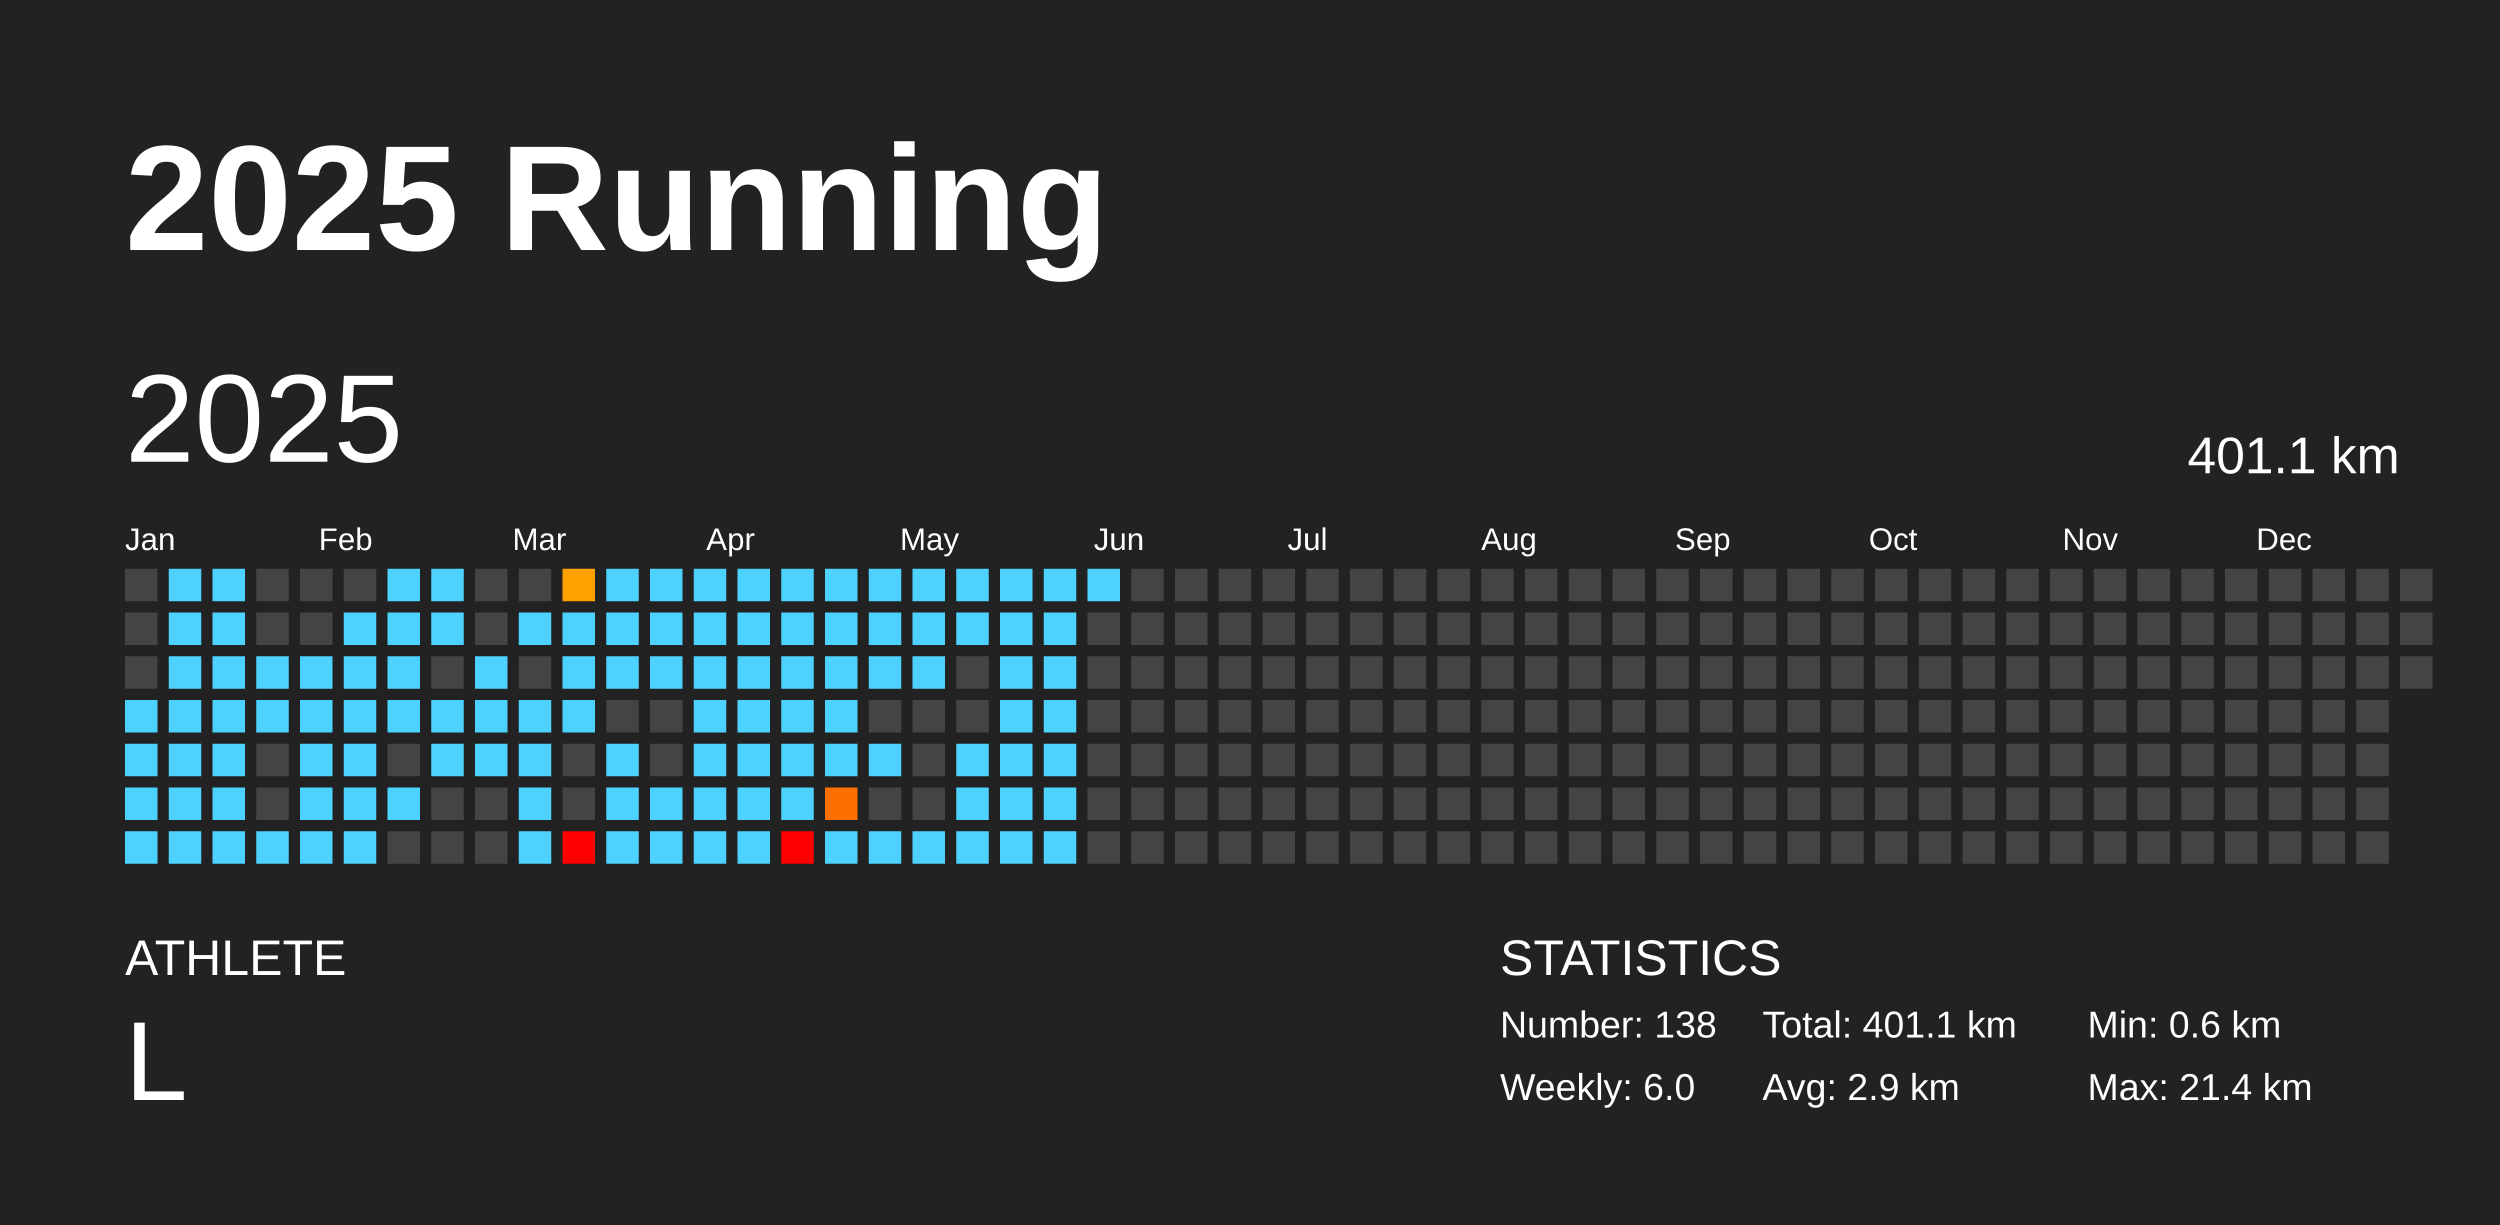
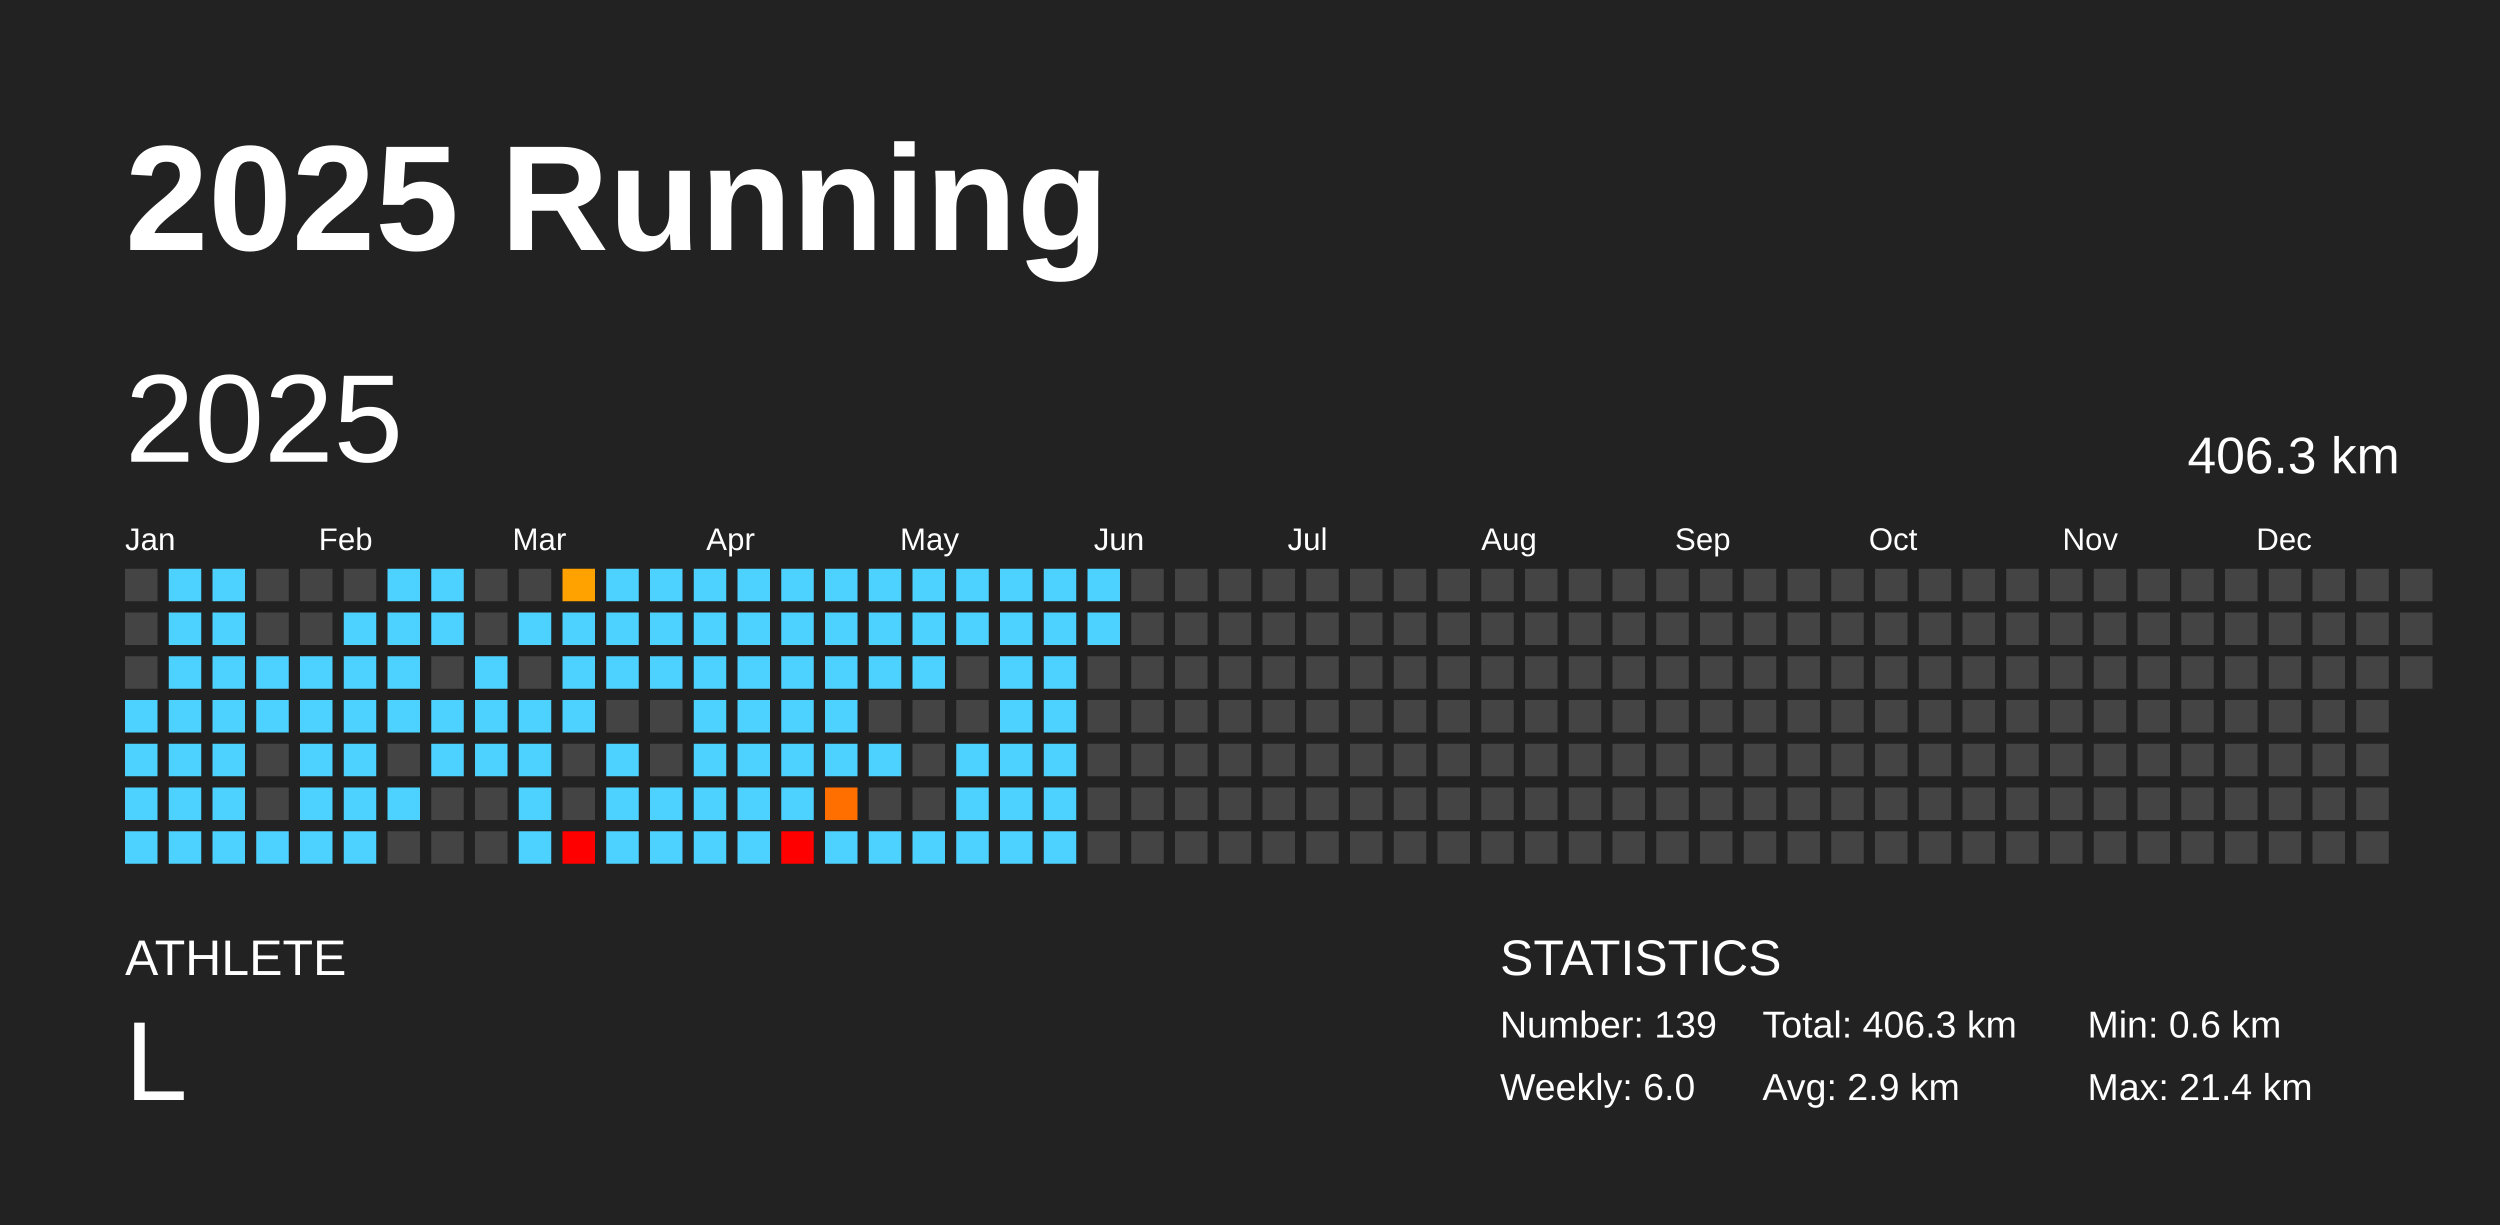
<svg xmlns="http://www.w3.org/2000/svg" baseProfile="full" height="98mm" version="1.1" viewBox="0,0,200,98" width="200mm">
  <defs />
  <rect fill="#222222" height="98" width="200" x="0" y="0" />
  <text fill="#FFFFFF" style="font-size:12px; font-family:Arial; font-weight:bold;" x="10" y="20">2025 Running</text>
  <text fill="#FFFFFF" style="font-size:4px; font-family:Arial" x="10" y="78">ATHLETE</text>
  <text fill="#FFFFFF" style="font-size:9px; font-family:Arial" x="10" y="88">L</text>
  <text fill="#FFFFFF" style="font-size:4px; font-family:Arial" x="120" y="78">STATISTICS</text>
-   <text fill="#FFFFFF" style="font-size:3px; font-family:Arial" x="120" y="83">Number: 138</text>
+   <text fill="#FFFFFF" style="font-size:3px; font-family:Arial" x="120" y="83">Number: 139</text>
  <text fill="#FFFFFF" style="font-size:3px; font-family:Arial" x="120" y="88">Weekly: 6.0</text>
-   <text fill="#FFFFFF" style="font-size:3px; font-family:Arial" x="141" y="83">Total: 401.1 km</text>
+   <text fill="#FFFFFF" style="font-size:3px; font-family:Arial" x="141" y="83">Total: 406.3 km</text>
  <text fill="#FFFFFF" style="font-size:3px; font-family:Arial" x="141" y="88">Avg: 2.9 km</text>
  <text fill="#FFFFFF" style="font-size:3px; font-family:Arial" x="167" y="83">Min: 0.6 km</text>
  <text fill="#FFFFFF" style="font-size:3px; font-family:Arial" x="167" y="88">Max: 21.4 km</text>
  <text dominant-baseline="hanging" fill="#FFFFFF" style="font-size:10.0px; font-family:Arial;" x="10" y="30">2025</text>
-   <text dominant-baseline="hanging" fill="#FFFFFF" style="font-size:4.125px; font-family:Arial;" x="175" y="35">401.1 km</text>
+   <text dominant-baseline="hanging" fill="#FFFFFF" style="font-size:4.125px; font-family:Arial;" x="175" y="35">406.3 km</text>
  <text fill="#FFFFFF" style="font-size:2.5px; font-family:Arial" x="10.0" y="44">Jan</text>
  <text fill="#FFFFFF" style="font-size:2.5px; font-family:Arial" x="25.5" y="44">Feb</text>
  <text fill="#FFFFFF" style="font-size:2.5px; font-family:Arial" x="41.0" y="44">Mar</text>
  <text fill="#FFFFFF" style="font-size:2.5px; font-family:Arial" x="56.5" y="44">Apr</text>
  <text fill="#FFFFFF" style="font-size:2.5px; font-family:Arial" x="72.0" y="44">May</text>
  <text fill="#FFFFFF" style="font-size:2.5px; font-family:Arial" x="87.5" y="44">Jun</text>
  <text fill="#FFFFFF" style="font-size:2.5px; font-family:Arial" x="103.0" y="44">Jul</text>
  <text fill="#FFFFFF" style="font-size:2.5px; font-family:Arial" x="118.5" y="44">Aug</text>
  <text fill="#FFFFFF" style="font-size:2.5px; font-family:Arial" x="134.0" y="44">Sep</text>
  <text fill="#FFFFFF" style="font-size:2.5px; font-family:Arial" x="149.5" y="44">Oct</text>
  <text fill="#FFFFFF" style="font-size:2.5px; font-family:Arial" x="165.0" y="44">Nov</text>
  <text fill="#FFFFFF" style="font-size:2.5px; font-family:Arial" x="180.5" y="44">Dec</text>
  <rect fill="#444444" height="2.6" width="2.6" x="10.0" y="45.5" />
  <rect fill="#444444" height="2.6" width="2.6" x="10.0" y="49.0" />
  <rect fill="#444444" height="2.6" width="2.6" x="10.0" y="52.5" />
  <rect fill="#4dd2ff" height="2.6" width="2.6" x="10.0" y="56.0" />
  <rect fill="#4dd2ff" height="2.6" width="2.6" x="10.0" y="59.5" />
  <rect fill="#4dd2ff" height="2.6" width="2.6" x="10.0" y="63.0" />
  <rect fill="#4dd2ff" height="2.6" width="2.6" x="10.0" y="66.5" />
  <rect fill="#4dd2ff" height="2.6" width="2.6" x="13.5" y="45.5" />
  <rect fill="#4dd2ff" height="2.6" width="2.6" x="13.5" y="49.0" />
  <rect fill="#4dd2ff" height="2.6" width="2.6" x="13.5" y="52.5" />
  <rect fill="#4dd2ff" height="2.6" width="2.6" x="13.5" y="56.0" />
  <rect fill="#4dd2ff" height="2.6" width="2.6" x="13.5" y="59.5" />
  <rect fill="#4dd2ff" height="2.6" width="2.6" x="13.5" y="63.0" />
  <rect fill="#4dd2ff" height="2.6" width="2.6" x="13.5" y="66.5" />
  <rect fill="#4dd2ff" height="2.6" width="2.6" x="17.0" y="45.5" />
  <rect fill="#4dd2ff" height="2.6" width="2.6" x="17.0" y="49.0" />
  <rect fill="#4dd2ff" height="2.6" width="2.6" x="17.0" y="52.5" />
  <rect fill="#4dd2ff" height="2.6" width="2.6" x="17.0" y="56.0" />
  <rect fill="#4dd2ff" height="2.6" width="2.6" x="17.0" y="59.5" />
  <rect fill="#4dd2ff" height="2.6" width="2.6" x="17.0" y="63.0" />
  <rect fill="#4dd2ff" height="2.6" width="2.6" x="17.0" y="66.5" />
  <rect fill="#444444" height="2.6" width="2.6" x="20.5" y="45.5" />
  <rect fill="#444444" height="2.6" width="2.6" x="20.5" y="49.0" />
  <rect fill="#4dd2ff" height="2.6" width="2.6" x="20.5" y="52.5" />
  <rect fill="#4dd2ff" height="2.6" width="2.6" x="20.5" y="56.0" />
  <rect fill="#444444" height="2.6" width="2.6" x="20.5" y="59.5" />
  <rect fill="#444444" height="2.6" width="2.6" x="20.5" y="63.0" />
  <rect fill="#4dd2ff" height="2.6" width="2.6" x="20.5" y="66.5" />
  <rect fill="#444444" height="2.6" width="2.6" x="24.0" y="45.5" />
  <rect fill="#444444" height="2.6" width="2.6" x="24.0" y="49.0" />
  <rect fill="#4dd2ff" height="2.6" width="2.6" x="24.0" y="52.5" />
  <rect fill="#4dd2ff" height="2.6" width="2.6" x="24.0" y="56.0" />
  <rect fill="#4dd2ff" height="2.6" width="2.6" x="24.0" y="59.5" />
  <rect fill="#4dd2ff" height="2.6" width="2.6" x="24.0" y="63.0" />
  <rect fill="#4dd2ff" height="2.6" width="2.6" x="24.0" y="66.5" />
  <rect fill="#444444" height="2.6" width="2.6" x="27.5" y="45.5" />
  <rect fill="#4dd2ff" height="2.6" width="2.6" x="27.5" y="49.0" />
  <rect fill="#4dd2ff" height="2.6" width="2.6" x="27.5" y="52.5" />
  <rect fill="#4dd2ff" height="2.6" width="2.6" x="27.5" y="56.0" />
  <rect fill="#4dd2ff" height="2.6" width="2.6" x="27.5" y="59.5" />
  <rect fill="#4dd2ff" height="2.6" width="2.6" x="27.5" y="63.0" />
  <rect fill="#4dd2ff" height="2.6" width="2.6" x="27.5" y="66.5" />
  <rect fill="#4dd2ff" height="2.6" width="2.6" x="31.0" y="45.5" />
  <rect fill="#4dd2ff" height="2.6" width="2.6" x="31.0" y="49.0" />
  <rect fill="#4dd2ff" height="2.6" width="2.6" x="31.0" y="52.5" />
  <rect fill="#4dd2ff" height="2.6" width="2.6" x="31.0" y="56.0" />
  <rect fill="#444444" height="2.6" width="2.6" x="31.0" y="59.5" />
  <rect fill="#4dd2ff" height="2.6" width="2.6" x="31.0" y="63.0" />
  <rect fill="#444444" height="2.6" width="2.6" x="31.0" y="66.5" />
  <rect fill="#4dd2ff" height="2.6" width="2.6" x="34.5" y="45.5" />
  <rect fill="#4dd2ff" height="2.6" width="2.6" x="34.5" y="49.0" />
  <rect fill="#444444" height="2.6" width="2.6" x="34.5" y="52.5" />
  <rect fill="#4dd2ff" height="2.6" width="2.6" x="34.5" y="56.0" />
  <rect fill="#4dd2ff" height="2.6" width="2.6" x="34.5" y="59.5" />
  <rect fill="#444444" height="2.6" width="2.6" x="34.5" y="63.0" />
  <rect fill="#444444" height="2.6" width="2.6" x="34.5" y="66.5" />
  <rect fill="#444444" height="2.6" width="2.6" x="38.0" y="45.5" />
  <rect fill="#444444" height="2.6" width="2.6" x="38.0" y="49.0" />
  <rect fill="#4dd2ff" height="2.6" width="2.6" x="38.0" y="52.5" />
  <rect fill="#4dd2ff" height="2.6" width="2.6" x="38.0" y="56.0" />
  <rect fill="#4dd2ff" height="2.6" width="2.6" x="38.0" y="59.5" />
  <rect fill="#444444" height="2.6" width="2.6" x="38.0" y="63.0" />
  <rect fill="#444444" height="2.6" width="2.6" x="38.0" y="66.5" />
  <rect fill="#444444" height="2.6" width="2.6" x="41.5" y="45.5" />
  <rect fill="#4dd2ff" height="2.6" width="2.6" x="41.5" y="49.0" />
  <rect fill="#444444" height="2.6" width="2.6" x="41.5" y="52.5" />
  <rect fill="#4dd2ff" height="2.6" width="2.6" x="41.5" y="56.0" />
  <rect fill="#4dd2ff" height="2.6" width="2.6" x="41.5" y="59.5" />
  <rect fill="#4dd2ff" height="2.6" width="2.6" x="41.5" y="63.0" />
  <rect fill="#4dd2ff" height="2.6" width="2.6" x="41.5" y="66.5" />
  <rect fill="#ffa200" height="2.6" width="2.6" x="45.0" y="45.5" />
  <rect fill="#4dd2ff" height="2.6" width="2.6" x="45.0" y="49.0" />
  <rect fill="#4dd2ff" height="2.6" width="2.6" x="45.0" y="52.5" />
  <rect fill="#4dd2ff" height="2.6" width="2.6" x="45.0" y="56.0" />
  <rect fill="#444444" height="2.6" width="2.6" x="45.0" y="59.5" />
  <rect fill="#444444" height="2.6" width="2.6" x="45.0" y="63.0" />
  <rect fill="red" height="2.6" width="2.6" x="45.0" y="66.5" />
  <rect fill="#4dd2ff" height="2.6" width="2.6" x="48.5" y="45.5" />
  <rect fill="#4dd2ff" height="2.6" width="2.6" x="48.5" y="49.0" />
  <rect fill="#4dd2ff" height="2.6" width="2.6" x="48.5" y="52.5" />
  <rect fill="#444444" height="2.6" width="2.6" x="48.5" y="56.0" />
  <rect fill="#4dd2ff" height="2.6" width="2.6" x="48.5" y="59.5" />
  <rect fill="#4dd2ff" height="2.6" width="2.6" x="48.5" y="63.0" />
  <rect fill="#4dd2ff" height="2.6" width="2.6" x="48.5" y="66.5" />
  <rect fill="#4dd2ff" height="2.6" width="2.6" x="52.0" y="45.5" />
  <rect fill="#4dd2ff" height="2.6" width="2.6" x="52.0" y="49.0" />
  <rect fill="#4dd2ff" height="2.6" width="2.6" x="52.0" y="52.5" />
  <rect fill="#444444" height="2.6" width="2.6" x="52.0" y="56.0" />
  <rect fill="#444444" height="2.6" width="2.6" x="52.0" y="59.5" />
  <rect fill="#4dd2ff" height="2.6" width="2.6" x="52.0" y="63.0" />
  <rect fill="#4dd2ff" height="2.6" width="2.6" x="52.0" y="66.5" />
  <rect fill="#4dd2ff" height="2.6" width="2.6" x="55.5" y="45.5" />
  <rect fill="#4dd2ff" height="2.6" width="2.6" x="55.5" y="49.0" />
  <rect fill="#4dd2ff" height="2.6" width="2.6" x="55.5" y="52.5" />
  <rect fill="#4dd2ff" height="2.6" width="2.6" x="55.5" y="56.0" />
  <rect fill="#4dd2ff" height="2.6" width="2.6" x="55.5" y="59.5" />
  <rect fill="#4dd2ff" height="2.6" width="2.6" x="55.5" y="63.0" />
  <rect fill="#4dd2ff" height="2.6" width="2.6" x="55.5" y="66.5" />
  <rect fill="#4dd2ff" height="2.6" width="2.6" x="59.0" y="45.5" />
  <rect fill="#4dd2ff" height="2.6" width="2.6" x="59.0" y="49.0" />
  <rect fill="#4dd2ff" height="2.6" width="2.6" x="59.0" y="52.5" />
  <rect fill="#4dd2ff" height="2.6" width="2.6" x="59.0" y="56.0" />
  <rect fill="#4dd2ff" height="2.6" width="2.6" x="59.0" y="59.5" />
  <rect fill="#4dd2ff" height="2.6" width="2.6" x="59.0" y="63.0" />
  <rect fill="#4dd2ff" height="2.6" width="2.6" x="59.0" y="66.5" />
  <rect fill="#4dd2ff" height="2.6" width="2.6" x="62.5" y="45.5" />
  <rect fill="#4dd2ff" height="2.6" width="2.6" x="62.5" y="49.0" />
  <rect fill="#4dd2ff" height="2.6" width="2.6" x="62.5" y="52.5" />
  <rect fill="#4dd2ff" height="2.6" width="2.6" x="62.5" y="56.0" />
  <rect fill="#4dd2ff" height="2.6" width="2.6" x="62.5" y="59.5" />
  <rect fill="#4dd2ff" height="2.6" width="2.6" x="62.5" y="63.0" />
  <rect fill="red" height="2.6" width="2.6" x="62.5" y="66.5" />
  <rect fill="#4dd2ff" height="2.6" width="2.6" x="66.0" y="45.5" />
  <rect fill="#4dd2ff" height="2.6" width="2.6" x="66.0" y="49.0" />
  <rect fill="#4dd2ff" height="2.6" width="2.6" x="66.0" y="52.5" />
  <rect fill="#4dd2ff" height="2.6" width="2.6" x="66.0" y="56.0" />
  <rect fill="#4dd2ff" height="2.6" width="2.6" x="66.0" y="59.5" />
  <rect fill="#ff6f00" height="2.6" width="2.6" x="66.0" y="63.0" />
  <rect fill="#4dd2ff" height="2.6" width="2.6" x="66.0" y="66.5" />
  <rect fill="#4dd2ff" height="2.6" width="2.6" x="69.5" y="45.5" />
  <rect fill="#4dd2ff" height="2.6" width="2.6" x="69.5" y="49.0" />
  <rect fill="#4dd2ff" height="2.6" width="2.6" x="69.5" y="52.5" />
  <rect fill="#444444" height="2.6" width="2.6" x="69.5" y="56.0" />
  <rect fill="#4dd2ff" height="2.6" width="2.6" x="69.5" y="59.5" />
  <rect fill="#444444" height="2.6" width="2.6" x="69.5" y="63.0" />
  <rect fill="#4dd2ff" height="2.6" width="2.6" x="69.5" y="66.5" />
  <rect fill="#4dd2ff" height="2.6" width="2.6" x="73.0" y="45.5" />
  <rect fill="#4dd2ff" height="2.6" width="2.6" x="73.0" y="49.0" />
  <rect fill="#4dd2ff" height="2.6" width="2.6" x="73.0" y="52.5" />
  <rect fill="#444444" height="2.6" width="2.6" x="73.0" y="56.0" />
  <rect fill="#444444" height="2.6" width="2.6" x="73.0" y="59.5" />
  <rect fill="#444444" height="2.6" width="2.6" x="73.0" y="63.0" />
  <rect fill="#4dd2ff" height="2.6" width="2.6" x="73.0" y="66.5" />
  <rect fill="#4dd2ff" height="2.6" width="2.6" x="76.5" y="45.5" />
  <rect fill="#4dd2ff" height="2.6" width="2.6" x="76.5" y="49.0" />
  <rect fill="#444444" height="2.6" width="2.6" x="76.5" y="52.5" />
  <rect fill="#444444" height="2.6" width="2.6" x="76.5" y="56.0" />
  <rect fill="#4dd2ff" height="2.6" width="2.6" x="76.5" y="59.5" />
  <rect fill="#4dd2ff" height="2.6" width="2.6" x="76.5" y="63.0" />
  <rect fill="#4dd2ff" height="2.6" width="2.6" x="76.5" y="66.5" />
  <rect fill="#4dd2ff" height="2.6" width="2.6" x="80.0" y="45.5" />
  <rect fill="#4dd2ff" height="2.6" width="2.6" x="80.0" y="49.0" />
  <rect fill="#4dd2ff" height="2.6" width="2.6" x="80.0" y="52.5" />
  <rect fill="#4dd2ff" height="2.6" width="2.6" x="80.0" y="56.0" />
  <rect fill="#4dd2ff" height="2.6" width="2.6" x="80.0" y="59.5" />
  <rect fill="#4dd2ff" height="2.6" width="2.6" x="80.0" y="63.0" />
  <rect fill="#4dd2ff" height="2.6" width="2.6" x="80.0" y="66.5" />
  <rect fill="#4dd2ff" height="2.6" width="2.6" x="83.5" y="45.5" />
  <rect fill="#4dd2ff" height="2.6" width="2.6" x="83.5" y="49.0" />
  <rect fill="#4dd2ff" height="2.6" width="2.6" x="83.5" y="52.5" />
  <rect fill="#4dd2ff" height="2.6" width="2.6" x="83.5" y="56.0" />
  <rect fill="#4dd2ff" height="2.6" width="2.6" x="83.5" y="59.5" />
  <rect fill="#4dd2ff" height="2.6" width="2.6" x="83.5" y="63.0" />
  <rect fill="#4dd2ff" height="2.6" width="2.6" x="83.5" y="66.5" />
  <rect fill="#4dd2ff" height="2.6" width="2.6" x="87.0" y="45.5" />
-   <rect fill="#444444" height="2.6" width="2.6" x="87.0" y="49.0" />
+   <rect fill="#4dd2ff" height="2.6" width="2.6" x="87.0" y="49.0" />
  <rect fill="#444444" height="2.6" width="2.6" x="87.0" y="52.5" />
  <rect fill="#444444" height="2.6" width="2.6" x="87.0" y="56.0" />
  <rect fill="#444444" height="2.6" width="2.6" x="87.0" y="59.5" />
  <rect fill="#444444" height="2.6" width="2.6" x="87.0" y="63.0" />
  <rect fill="#444444" height="2.6" width="2.6" x="87.0" y="66.5" />
  <rect fill="#444444" height="2.6" width="2.6" x="90.5" y="45.5" />
  <rect fill="#444444" height="2.6" width="2.6" x="90.5" y="49.0" />
  <rect fill="#444444" height="2.6" width="2.6" x="90.5" y="52.5" />
  <rect fill="#444444" height="2.6" width="2.6" x="90.5" y="56.0" />
  <rect fill="#444444" height="2.6" width="2.6" x="90.5" y="59.5" />
  <rect fill="#444444" height="2.6" width="2.6" x="90.5" y="63.0" />
  <rect fill="#444444" height="2.6" width="2.6" x="90.5" y="66.5" />
  <rect fill="#444444" height="2.6" width="2.6" x="94.0" y="45.5" />
  <rect fill="#444444" height="2.6" width="2.6" x="94.0" y="49.0" />
  <rect fill="#444444" height="2.6" width="2.6" x="94.0" y="52.5" />
  <rect fill="#444444" height="2.6" width="2.6" x="94.0" y="56.0" />
  <rect fill="#444444" height="2.6" width="2.6" x="94.0" y="59.5" />
  <rect fill="#444444" height="2.6" width="2.6" x="94.0" y="63.0" />
  <rect fill="#444444" height="2.6" width="2.6" x="94.0" y="66.5" />
  <rect fill="#444444" height="2.6" width="2.6" x="97.5" y="45.5" />
  <rect fill="#444444" height="2.6" width="2.6" x="97.5" y="49.0" />
  <rect fill="#444444" height="2.6" width="2.6" x="97.5" y="52.5" />
  <rect fill="#444444" height="2.6" width="2.6" x="97.5" y="56.0" />
  <rect fill="#444444" height="2.6" width="2.6" x="97.5" y="59.5" />
  <rect fill="#444444" height="2.6" width="2.6" x="97.5" y="63.0" />
  <rect fill="#444444" height="2.6" width="2.6" x="97.5" y="66.5" />
  <rect fill="#444444" height="2.6" width="2.6" x="101.0" y="45.5" />
  <rect fill="#444444" height="2.6" width="2.6" x="101.0" y="49.0" />
  <rect fill="#444444" height="2.6" width="2.6" x="101.0" y="52.5" />
  <rect fill="#444444" height="2.6" width="2.6" x="101.0" y="56.0" />
  <rect fill="#444444" height="2.6" width="2.6" x="101.0" y="59.5" />
  <rect fill="#444444" height="2.6" width="2.6" x="101.0" y="63.0" />
  <rect fill="#444444" height="2.6" width="2.6" x="101.0" y="66.5" />
  <rect fill="#444444" height="2.6" width="2.6" x="104.5" y="45.5" />
  <rect fill="#444444" height="2.6" width="2.6" x="104.5" y="49.0" />
  <rect fill="#444444" height="2.6" width="2.6" x="104.5" y="52.5" />
  <rect fill="#444444" height="2.6" width="2.6" x="104.5" y="56.0" />
  <rect fill="#444444" height="2.6" width="2.6" x="104.5" y="59.5" />
  <rect fill="#444444" height="2.6" width="2.6" x="104.5" y="63.0" />
  <rect fill="#444444" height="2.6" width="2.6" x="104.5" y="66.5" />
  <rect fill="#444444" height="2.6" width="2.6" x="108.0" y="45.5" />
  <rect fill="#444444" height="2.6" width="2.6" x="108.0" y="49.0" />
  <rect fill="#444444" height="2.6" width="2.6" x="108.0" y="52.5" />
  <rect fill="#444444" height="2.6" width="2.6" x="108.0" y="56.0" />
  <rect fill="#444444" height="2.6" width="2.6" x="108.0" y="59.5" />
  <rect fill="#444444" height="2.6" width="2.6" x="108.0" y="63.0" />
  <rect fill="#444444" height="2.6" width="2.6" x="108.0" y="66.5" />
  <rect fill="#444444" height="2.6" width="2.6" x="111.5" y="45.5" />
  <rect fill="#444444" height="2.6" width="2.6" x="111.5" y="49.0" />
  <rect fill="#444444" height="2.6" width="2.6" x="111.5" y="52.5" />
  <rect fill="#444444" height="2.6" width="2.6" x="111.5" y="56.0" />
  <rect fill="#444444" height="2.6" width="2.6" x="111.5" y="59.5" />
  <rect fill="#444444" height="2.6" width="2.6" x="111.5" y="63.0" />
  <rect fill="#444444" height="2.6" width="2.6" x="111.5" y="66.5" />
  <rect fill="#444444" height="2.6" width="2.6" x="115.0" y="45.5" />
  <rect fill="#444444" height="2.6" width="2.6" x="115.0" y="49.0" />
  <rect fill="#444444" height="2.6" width="2.6" x="115.0" y="52.5" />
  <rect fill="#444444" height="2.6" width="2.6" x="115.0" y="56.0" />
  <rect fill="#444444" height="2.6" width="2.6" x="115.0" y="59.5" />
  <rect fill="#444444" height="2.6" width="2.6" x="115.0" y="63.0" />
  <rect fill="#444444" height="2.6" width="2.6" x="115.0" y="66.5" />
  <rect fill="#444444" height="2.6" width="2.6" x="118.5" y="45.5" />
  <rect fill="#444444" height="2.6" width="2.6" x="118.5" y="49.0" />
  <rect fill="#444444" height="2.6" width="2.6" x="118.5" y="52.5" />
  <rect fill="#444444" height="2.6" width="2.6" x="118.5" y="56.0" />
  <rect fill="#444444" height="2.6" width="2.6" x="118.5" y="59.5" />
  <rect fill="#444444" height="2.6" width="2.6" x="118.5" y="63.0" />
  <rect fill="#444444" height="2.6" width="2.6" x="118.5" y="66.5" />
  <rect fill="#444444" height="2.6" width="2.6" x="122.0" y="45.5" />
  <rect fill="#444444" height="2.6" width="2.6" x="122.0" y="49.0" />
  <rect fill="#444444" height="2.6" width="2.6" x="122.0" y="52.5" />
  <rect fill="#444444" height="2.6" width="2.6" x="122.0" y="56.0" />
  <rect fill="#444444" height="2.6" width="2.6" x="122.0" y="59.5" />
  <rect fill="#444444" height="2.6" width="2.6" x="122.0" y="63.0" />
  <rect fill="#444444" height="2.6" width="2.6" x="122.0" y="66.5" />
  <rect fill="#444444" height="2.6" width="2.6" x="125.5" y="45.5" />
  <rect fill="#444444" height="2.6" width="2.6" x="125.5" y="49.0" />
  <rect fill="#444444" height="2.6" width="2.6" x="125.5" y="52.5" />
  <rect fill="#444444" height="2.6" width="2.6" x="125.5" y="56.0" />
  <rect fill="#444444" height="2.6" width="2.6" x="125.5" y="59.5" />
  <rect fill="#444444" height="2.6" width="2.6" x="125.5" y="63.0" />
  <rect fill="#444444" height="2.6" width="2.6" x="125.5" y="66.5" />
  <rect fill="#444444" height="2.6" width="2.6" x="129.0" y="45.5" />
  <rect fill="#444444" height="2.6" width="2.6" x="129.0" y="49.0" />
  <rect fill="#444444" height="2.6" width="2.6" x="129.0" y="52.5" />
  <rect fill="#444444" height="2.6" width="2.6" x="129.0" y="56.0" />
  <rect fill="#444444" height="2.6" width="2.6" x="129.0" y="59.5" />
  <rect fill="#444444" height="2.6" width="2.6" x="129.0" y="63.0" />
  <rect fill="#444444" height="2.6" width="2.6" x="129.0" y="66.5" />
  <rect fill="#444444" height="2.6" width="2.6" x="132.5" y="45.5" />
  <rect fill="#444444" height="2.6" width="2.6" x="132.5" y="49.0" />
  <rect fill="#444444" height="2.6" width="2.6" x="132.5" y="52.5" />
  <rect fill="#444444" height="2.6" width="2.6" x="132.5" y="56.0" />
  <rect fill="#444444" height="2.6" width="2.6" x="132.5" y="59.5" />
  <rect fill="#444444" height="2.6" width="2.6" x="132.5" y="63.0" />
  <rect fill="#444444" height="2.6" width="2.6" x="132.5" y="66.5" />
  <rect fill="#444444" height="2.6" width="2.6" x="136.0" y="45.5" />
  <rect fill="#444444" height="2.6" width="2.6" x="136.0" y="49.0" />
  <rect fill="#444444" height="2.6" width="2.6" x="136.0" y="52.5" />
  <rect fill="#444444" height="2.6" width="2.6" x="136.0" y="56.0" />
  <rect fill="#444444" height="2.6" width="2.6" x="136.0" y="59.5" />
  <rect fill="#444444" height="2.6" width="2.6" x="136.0" y="63.0" />
  <rect fill="#444444" height="2.6" width="2.6" x="136.0" y="66.5" />
  <rect fill="#444444" height="2.6" width="2.6" x="139.5" y="45.5" />
  <rect fill="#444444" height="2.6" width="2.6" x="139.5" y="49.0" />
  <rect fill="#444444" height="2.6" width="2.6" x="139.5" y="52.5" />
  <rect fill="#444444" height="2.6" width="2.6" x="139.5" y="56.0" />
  <rect fill="#444444" height="2.6" width="2.6" x="139.5" y="59.5" />
  <rect fill="#444444" height="2.6" width="2.6" x="139.5" y="63.0" />
  <rect fill="#444444" height="2.6" width="2.6" x="139.5" y="66.5" />
  <rect fill="#444444" height="2.6" width="2.6" x="143.0" y="45.5" />
  <rect fill="#444444" height="2.6" width="2.6" x="143.0" y="49.0" />
  <rect fill="#444444" height="2.6" width="2.6" x="143.0" y="52.5" />
  <rect fill="#444444" height="2.6" width="2.6" x="143.0" y="56.0" />
  <rect fill="#444444" height="2.6" width="2.6" x="143.0" y="59.5" />
  <rect fill="#444444" height="2.6" width="2.6" x="143.0" y="63.0" />
  <rect fill="#444444" height="2.6" width="2.6" x="143.0" y="66.5" />
  <rect fill="#444444" height="2.6" width="2.6" x="146.5" y="45.5" />
  <rect fill="#444444" height="2.6" width="2.6" x="146.5" y="49.0" />
  <rect fill="#444444" height="2.6" width="2.6" x="146.5" y="52.5" />
  <rect fill="#444444" height="2.6" width="2.6" x="146.5" y="56.0" />
  <rect fill="#444444" height="2.6" width="2.6" x="146.5" y="59.5" />
  <rect fill="#444444" height="2.6" width="2.6" x="146.5" y="63.0" />
  <rect fill="#444444" height="2.6" width="2.6" x="146.5" y="66.5" />
  <rect fill="#444444" height="2.6" width="2.6" x="150.0" y="45.5" />
  <rect fill="#444444" height="2.6" width="2.6" x="150.0" y="49.0" />
  <rect fill="#444444" height="2.6" width="2.6" x="150.0" y="52.5" />
  <rect fill="#444444" height="2.6" width="2.6" x="150.0" y="56.0" />
  <rect fill="#444444" height="2.6" width="2.6" x="150.0" y="59.5" />
  <rect fill="#444444" height="2.6" width="2.6" x="150.0" y="63.0" />
  <rect fill="#444444" height="2.6" width="2.6" x="150.0" y="66.5" />
  <rect fill="#444444" height="2.6" width="2.6" x="153.5" y="45.5" />
  <rect fill="#444444" height="2.6" width="2.6" x="153.5" y="49.0" />
  <rect fill="#444444" height="2.6" width="2.6" x="153.5" y="52.5" />
  <rect fill="#444444" height="2.6" width="2.6" x="153.5" y="56.0" />
  <rect fill="#444444" height="2.6" width="2.6" x="153.5" y="59.5" />
  <rect fill="#444444" height="2.6" width="2.6" x="153.5" y="63.0" />
  <rect fill="#444444" height="2.6" width="2.6" x="153.5" y="66.5" />
  <rect fill="#444444" height="2.6" width="2.6" x="157.0" y="45.5" />
  <rect fill="#444444" height="2.6" width="2.6" x="157.0" y="49.0" />
  <rect fill="#444444" height="2.6" width="2.6" x="157.0" y="52.5" />
  <rect fill="#444444" height="2.6" width="2.6" x="157.0" y="56.0" />
  <rect fill="#444444" height="2.6" width="2.6" x="157.0" y="59.5" />
  <rect fill="#444444" height="2.6" width="2.6" x="157.0" y="63.0" />
  <rect fill="#444444" height="2.6" width="2.6" x="157.0" y="66.5" />
  <rect fill="#444444" height="2.6" width="2.6" x="160.5" y="45.5" />
  <rect fill="#444444" height="2.6" width="2.6" x="160.5" y="49.0" />
  <rect fill="#444444" height="2.6" width="2.6" x="160.5" y="52.5" />
  <rect fill="#444444" height="2.6" width="2.6" x="160.5" y="56.0" />
  <rect fill="#444444" height="2.6" width="2.6" x="160.5" y="59.5" />
  <rect fill="#444444" height="2.6" width="2.6" x="160.5" y="63.0" />
  <rect fill="#444444" height="2.6" width="2.6" x="160.5" y="66.5" />
  <rect fill="#444444" height="2.6" width="2.6" x="164.0" y="45.5" />
  <rect fill="#444444" height="2.6" width="2.6" x="164.0" y="49.0" />
  <rect fill="#444444" height="2.6" width="2.6" x="164.0" y="52.5" />
  <rect fill="#444444" height="2.6" width="2.6" x="164.0" y="56.0" />
  <rect fill="#444444" height="2.6" width="2.6" x="164.0" y="59.5" />
  <rect fill="#444444" height="2.6" width="2.6" x="164.0" y="63.0" />
  <rect fill="#444444" height="2.6" width="2.6" x="164.0" y="66.5" />
  <rect fill="#444444" height="2.6" width="2.6" x="167.5" y="45.5" />
  <rect fill="#444444" height="2.6" width="2.6" x="167.5" y="49.0" />
  <rect fill="#444444" height="2.6" width="2.6" x="167.5" y="52.5" />
  <rect fill="#444444" height="2.6" width="2.6" x="167.5" y="56.0" />
  <rect fill="#444444" height="2.6" width="2.6" x="167.5" y="59.5" />
  <rect fill="#444444" height="2.6" width="2.6" x="167.5" y="63.0" />
  <rect fill="#444444" height="2.6" width="2.6" x="167.5" y="66.5" />
  <rect fill="#444444" height="2.6" width="2.6" x="171.0" y="45.5" />
  <rect fill="#444444" height="2.6" width="2.6" x="171.0" y="49.0" />
  <rect fill="#444444" height="2.6" width="2.6" x="171.0" y="52.5" />
  <rect fill="#444444" height="2.6" width="2.6" x="171.0" y="56.0" />
  <rect fill="#444444" height="2.6" width="2.6" x="171.0" y="59.5" />
  <rect fill="#444444" height="2.6" width="2.6" x="171.0" y="63.0" />
  <rect fill="#444444" height="2.6" width="2.6" x="171.0" y="66.5" />
  <rect fill="#444444" height="2.6" width="2.6" x="174.5" y="45.5" />
  <rect fill="#444444" height="2.6" width="2.6" x="174.5" y="49.0" />
  <rect fill="#444444" height="2.6" width="2.6" x="174.5" y="52.5" />
  <rect fill="#444444" height="2.6" width="2.6" x="174.5" y="56.0" />
  <rect fill="#444444" height="2.6" width="2.6" x="174.5" y="59.5" />
  <rect fill="#444444" height="2.6" width="2.6" x="174.5" y="63.0" />
  <rect fill="#444444" height="2.6" width="2.6" x="174.5" y="66.5" />
  <rect fill="#444444" height="2.6" width="2.6" x="178.0" y="45.5" />
  <rect fill="#444444" height="2.6" width="2.6" x="178.0" y="49.0" />
  <rect fill="#444444" height="2.6" width="2.6" x="178.0" y="52.5" />
  <rect fill="#444444" height="2.6" width="2.6" x="178.0" y="56.0" />
  <rect fill="#444444" height="2.6" width="2.6" x="178.0" y="59.5" />
  <rect fill="#444444" height="2.6" width="2.6" x="178.0" y="63.0" />
  <rect fill="#444444" height="2.6" width="2.6" x="178.0" y="66.5" />
  <rect fill="#444444" height="2.6" width="2.6" x="181.5" y="45.5" />
  <rect fill="#444444" height="2.6" width="2.6" x="181.5" y="49.0" />
  <rect fill="#444444" height="2.6" width="2.6" x="181.5" y="52.5" />
  <rect fill="#444444" height="2.6" width="2.6" x="181.5" y="56.0" />
  <rect fill="#444444" height="2.6" width="2.6" x="181.5" y="59.5" />
  <rect fill="#444444" height="2.6" width="2.6" x="181.5" y="63.0" />
  <rect fill="#444444" height="2.6" width="2.6" x="181.5" y="66.5" />
  <rect fill="#444444" height="2.6" width="2.6" x="185.0" y="45.5" />
  <rect fill="#444444" height="2.6" width="2.6" x="185.0" y="49.0" />
  <rect fill="#444444" height="2.6" width="2.6" x="185.0" y="52.5" />
  <rect fill="#444444" height="2.6" width="2.6" x="185.0" y="56.0" />
  <rect fill="#444444" height="2.6" width="2.6" x="185.0" y="59.5" />
  <rect fill="#444444" height="2.6" width="2.6" x="185.0" y="63.0" />
  <rect fill="#444444" height="2.6" width="2.6" x="185.0" y="66.5" />
  <rect fill="#444444" height="2.6" width="2.6" x="188.5" y="45.5" />
  <rect fill="#444444" height="2.6" width="2.6" x="188.5" y="49.0" />
  <rect fill="#444444" height="2.6" width="2.6" x="188.5" y="52.5" />
  <rect fill="#444444" height="2.6" width="2.6" x="188.5" y="56.0" />
  <rect fill="#444444" height="2.6" width="2.6" x="188.5" y="59.5" />
  <rect fill="#444444" height="2.6" width="2.6" x="188.5" y="63.0" />
  <rect fill="#444444" height="2.6" width="2.6" x="188.5" y="66.5" />
  <rect fill="#444444" height="2.6" width="2.6" x="192.0" y="45.5" />
  <rect fill="#444444" height="2.6" width="2.6" x="192.0" y="49.0" />
  <rect fill="#444444" height="2.6" width="2.6" x="192.0" y="52.5" />
</svg>
